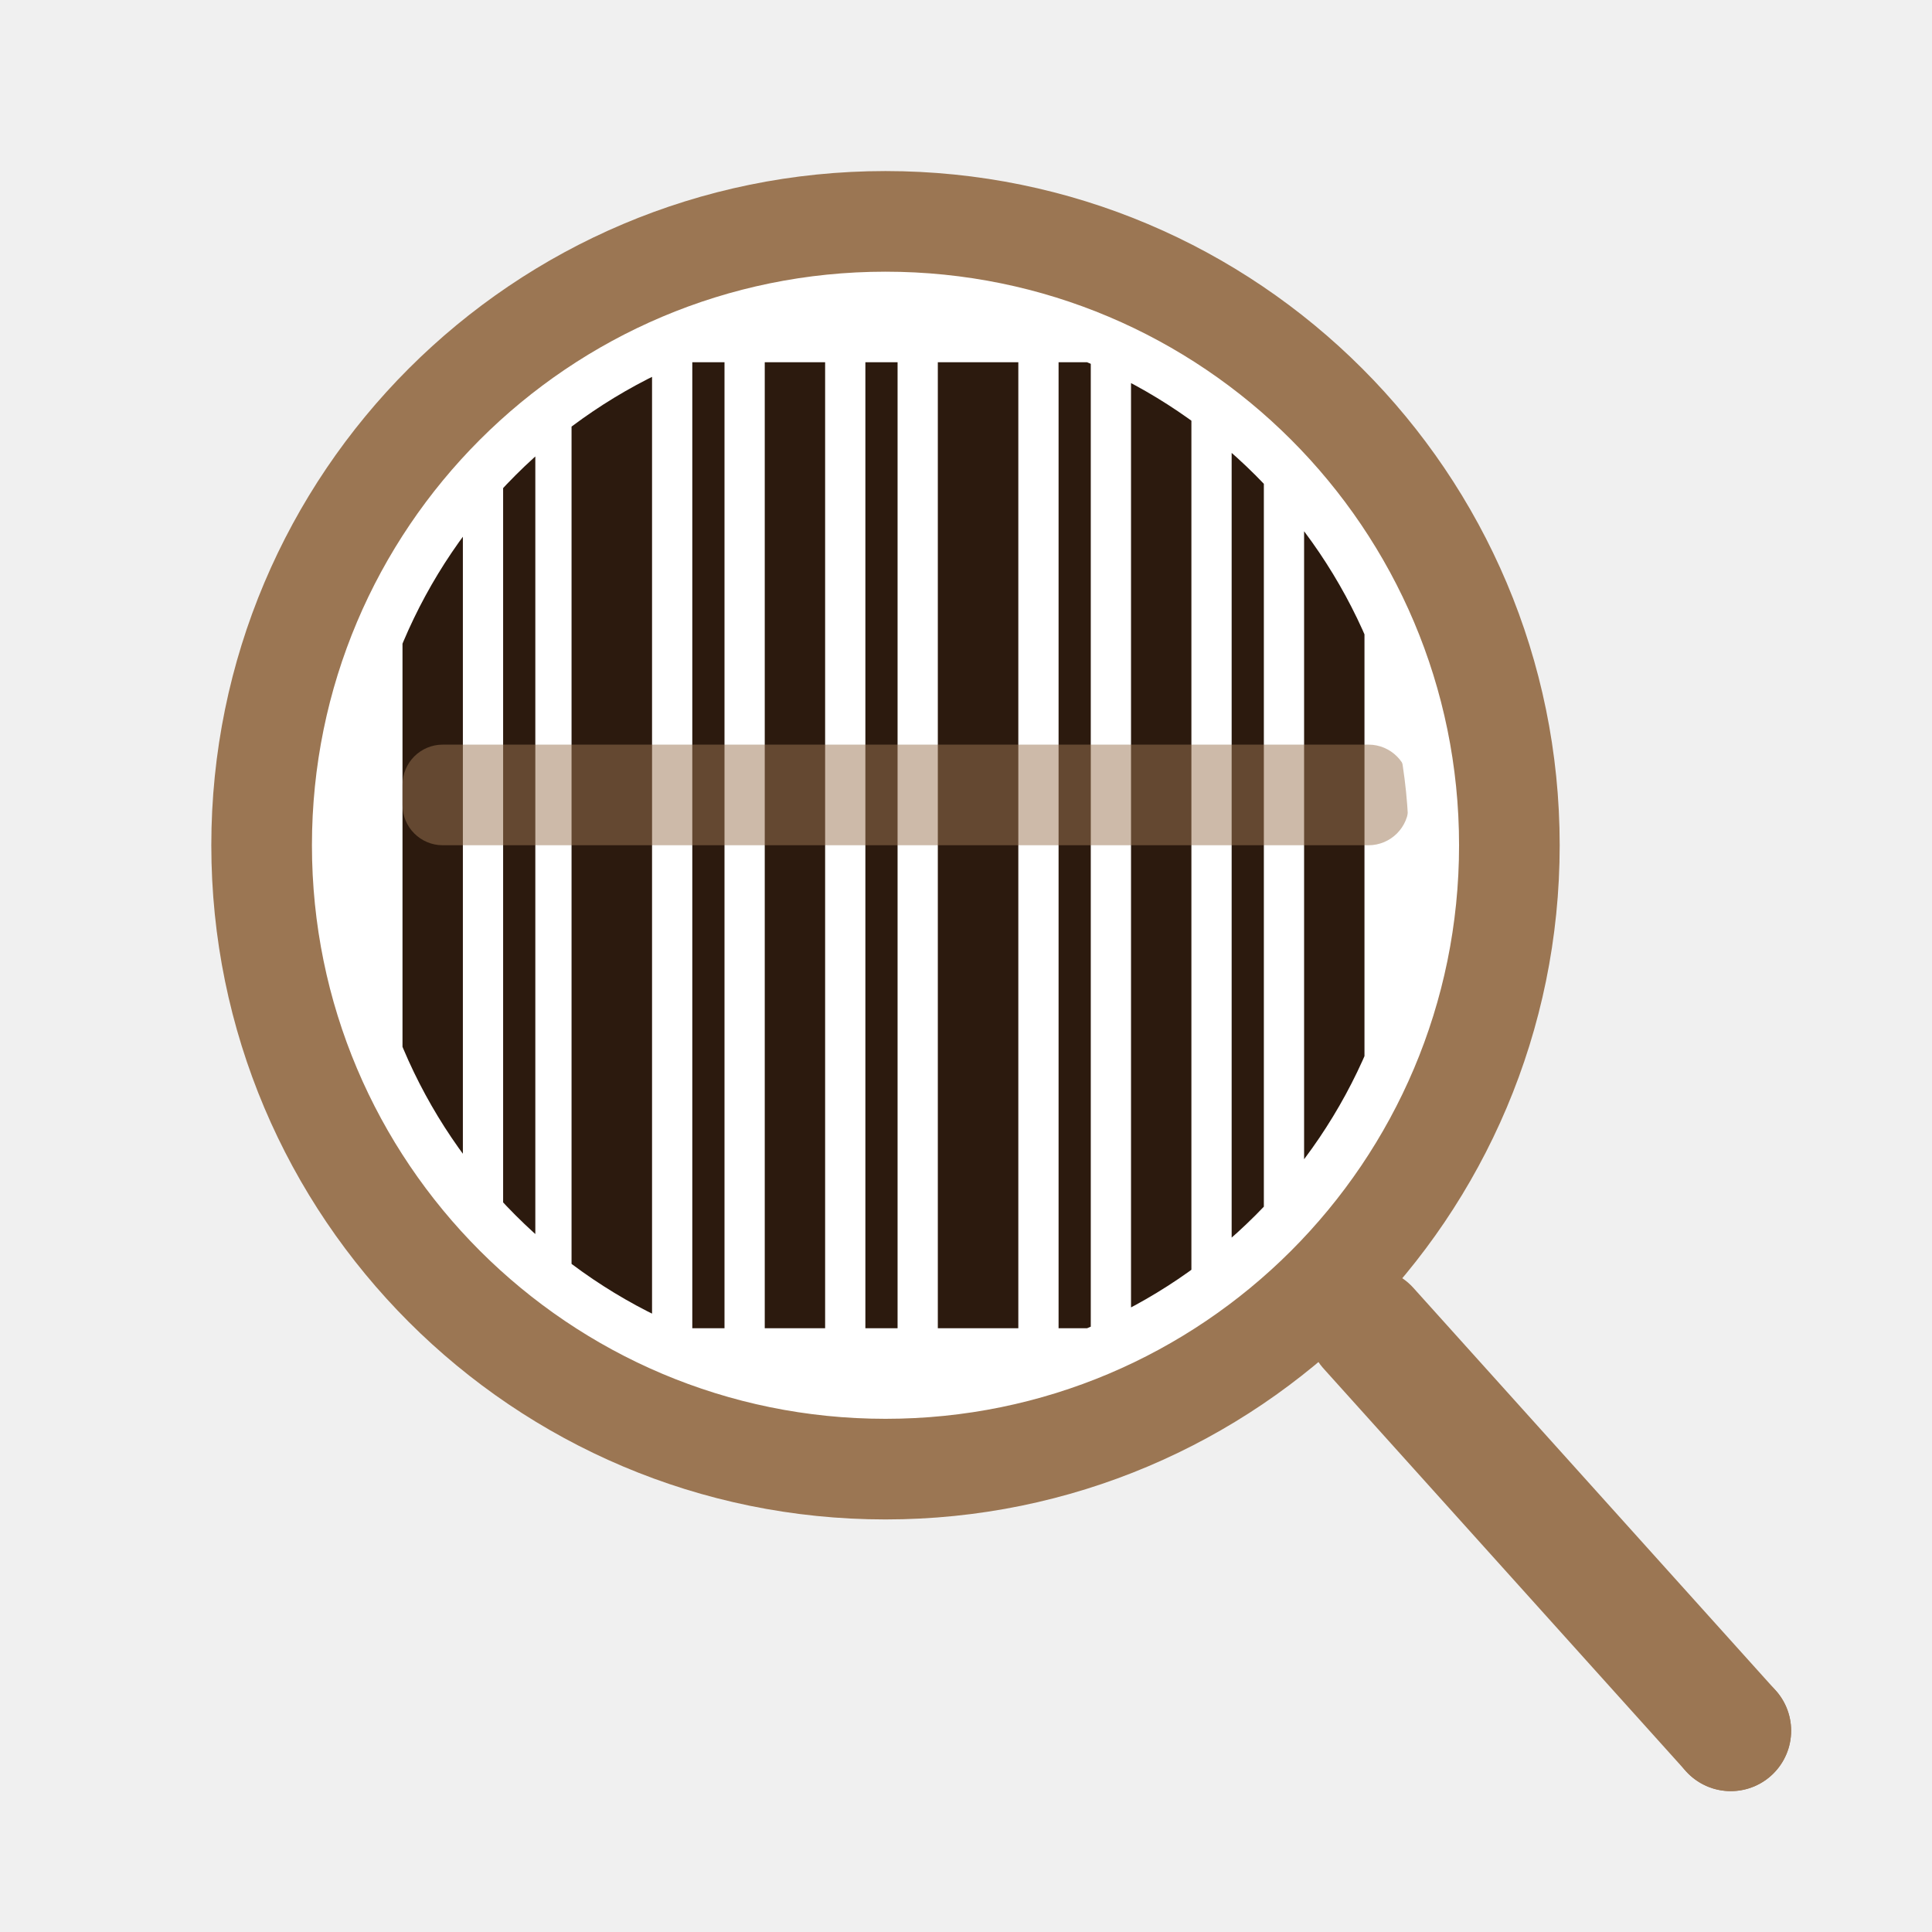
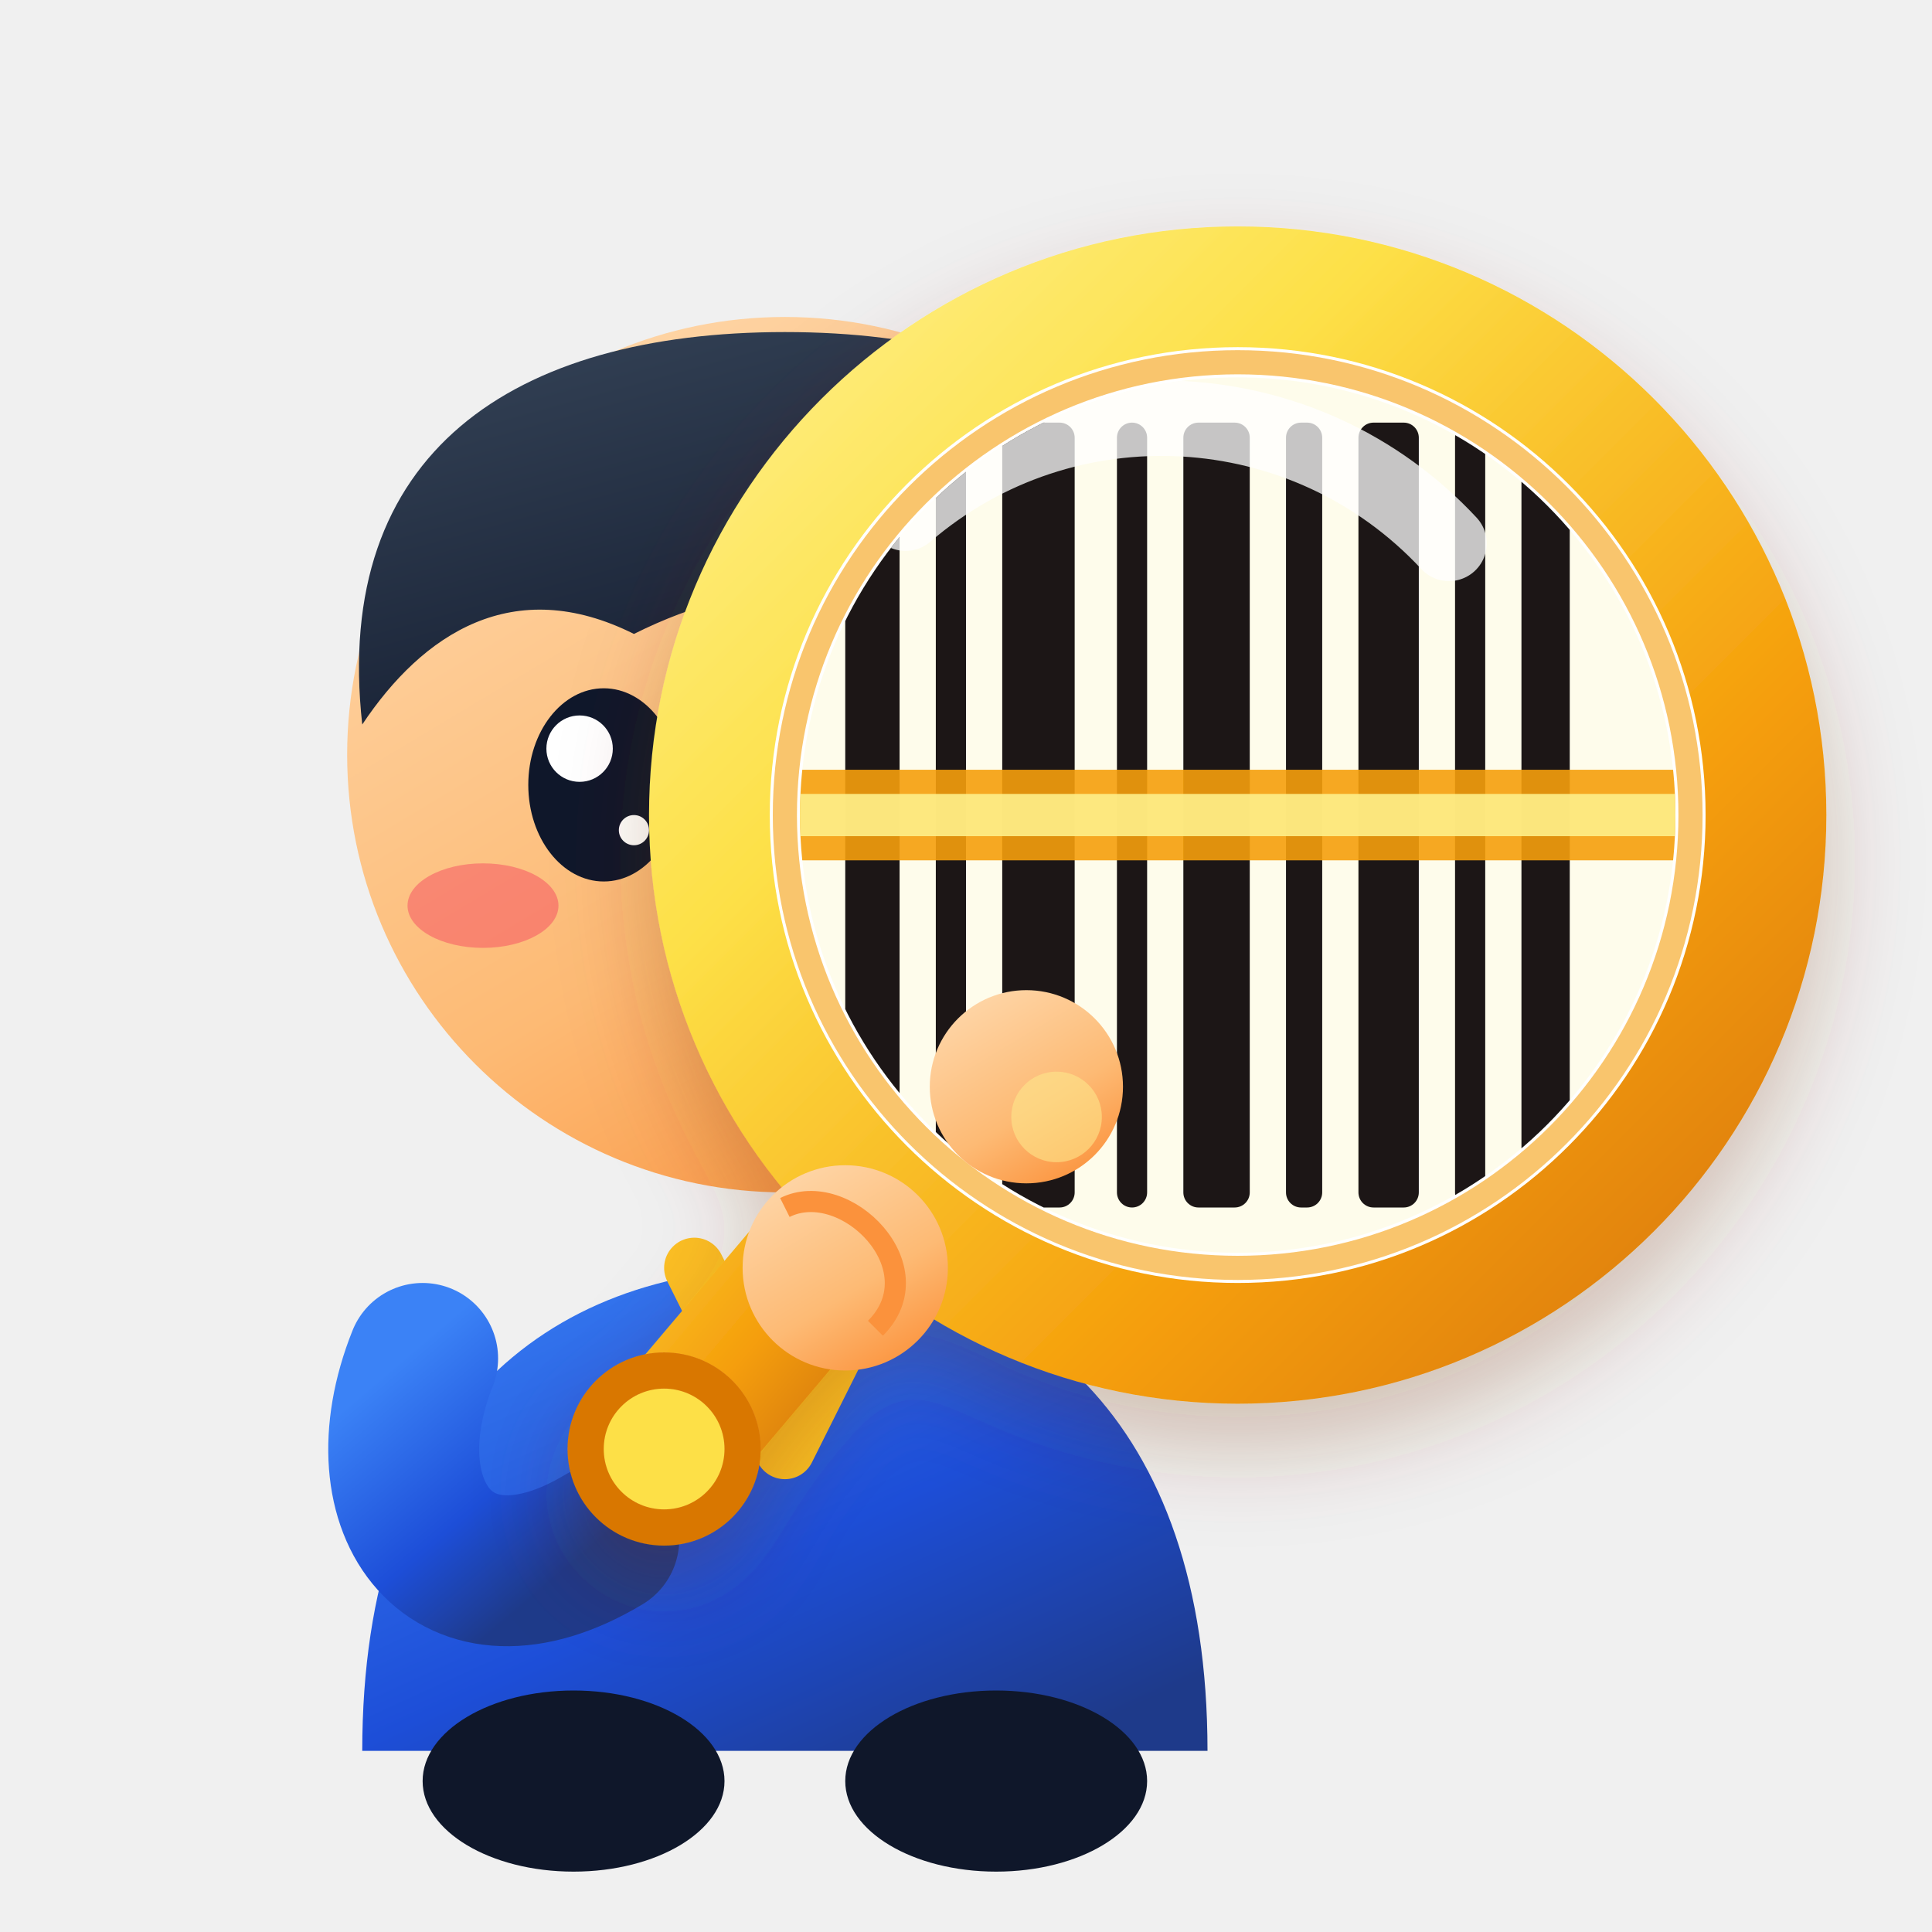
- <svg xmlns="http://www.w3.org/2000/svg" viewBox="0 0 48 48" fill="none" role="img" aria-label="Jeevanreport icon">
-   <circle cx="22" cy="21" r="15.5" stroke="#9b7653" stroke-width="2.5" fill="white" />
-   <clipPath id="ic-clip">
-     <circle cx="22" cy="21" r="13" />
-   </clipPath>
-   <g clip-path="url(#ic-clip)">
-     <rect x="10" y="9" width="1.5" height="24" fill="#2c1a0e" />
-     <rect x="12.5" y="9" width="0.8" height="24" fill="#2c1a0e" />
-     <rect x="14.2" y="9" width="2" height="24" fill="#2c1a0e" />
-     <rect x="17.2" y="9" width="0.8" height="24" fill="#2c1a0e" />
-     <rect x="19" y="9" width="1.5" height="24" fill="#2c1a0e" />
-     <rect x="21.5" y="9" width="0.8" height="24" fill="#2c1a0e" />
-     <rect x="23.3" y="9" width="2" height="24" fill="#2c1a0e" />
-     <rect x="26.3" y="9" width="0.8" height="24" fill="#2c1a0e" />
-     <rect x="28.1" y="9" width="1.5" height="24" fill="#2c1a0e" />
-     <rect x="30.6" y="9" width="0.8" height="24" fill="#2c1a0e" />
-     <rect x="32.4" y="9" width="1.5" height="24" fill="#2c1a0e" />
-     <rect x="10" y="18.5" width="25" height="2.5" fill="#9b7653" opacity="0.5" rx="1" />
+ <svg xmlns="http://www.w3.org/2000/svg" viewBox="0 0 64 64" fill="none" role="img" aria-label="JeevanReport Logo - Cute Toy Person Holding Yellow Scanner">
+   <defs>
+     <linearGradient id="yellowGlow" x1="0" y1="0" x2="1" y2="1">
+       <stop offset="0%" stop-color="#fef08a" />
+       <stop offset="30%" stop-color="#fde047" />
+       <stop offset="70%" stop-color="#f59e0b" />
+       <stop offset="100%" stop-color="#d97706" />
+     </linearGradient>
+     <linearGradient id="handleYellow" x1="0" y1="0" x2="1" y2="1">
+       <stop offset="0%" stop-color="#fde047" />
+       <stop offset="50%" stop-color="#f59e0b" />
+       <stop offset="100%" stop-color="#b45309" />
+     </linearGradient>
+     <linearGradient id="charSkin" x1="0.2" y1="0" x2="0.8" y2="1">
+       <stop offset="0%" stop-color="#fed7aa" />
+       <stop offset="60%" stop-color="#fdba74" />
+       <stop offset="100%" stop-color="#fb923c" />
+     </linearGradient>
+     <linearGradient id="charCloth" x1="0" y1="0" x2="0.8" y2="1">
+       <stop offset="0%" stop-color="#3b82f6" />
+       <stop offset="60%" stop-color="#1d4ed8" />
+       <stop offset="100%" stop-color="#1e3a8a" />
+     </linearGradient>
+     <linearGradient id="hairGrad" x1="0.2" y1="0" x2="0.8" y2="1">
+       <stop offset="0%" stop-color="#334155" />
+       <stop offset="100%" stop-color="#0f172a" />
+     </linearGradient>
+     <filter id="softShadow" x="-20%" y="-20%" width="140%" height="140%">
+       <feDropShadow dx="0" dy="1.5" stdDeviation="1.5" flood-color="#78350f" flood-opacity="0.25" />
+     </filter>
+     <clipPath id="lensBarcodeClip">
+       <circle cx="41" cy="27" r="14.5" />
+     </clipPath>
+   </defs>
+   <g id="toy-character">
+     <path d="M 12 58 C 12 47, 18 42, 26 42 C 34 42, 40 47, 40 58 Z" fill="url(#charCloth)" />
+     <path d="M 23 42 L 26 48 L 29 42" stroke="#fbbf24" stroke-width="2" stroke-linecap="round" stroke-linejoin="round" />
+     <ellipse cx="19" cy="59" rx="5" ry="3" fill="#0f172a" />
+     <ellipse cx="33" cy="59" rx="5" ry="3" fill="#0f172a" />
+     <path d="M 14 45 C 12 50, 15 54, 20 51" stroke="url(#charCloth)" stroke-width="5" stroke-linecap="round" />
+     <circle cx="26" cy="25" r="14.5" fill="url(#charSkin)" />
+     <path d="M 12 24 C 11 15, 17 11, 26 11 C 35 11, 41 15, 40 24 C 38 21, 35 20, 32 21 C 29 19, 25 19, 21 21 C 17 19, 14 21, 12 24 Z" fill="url(#hairGrad)" />
+     <circle cx="34" cy="17" r="2.2" fill="#fbbf24" />
+     <ellipse cx="20" cy="26" rx="2.5" ry="3.2" fill="#0f172a" />
+     <circle cx="19.2" cy="24.8" r="1.1" fill="#ffffff" />
+     <circle cx="21" cy="27.5" r="0.5" fill="#ffffff" />
+     <ellipse cx="29" cy="26" rx="2.5" ry="3.2" fill="#0f172a" />
+     <circle cx="28.2" cy="24.8" r="1.1" fill="#ffffff" />
+     <circle cx="30" cy="27.5" r="0.5" fill="#ffffff" />
+     <ellipse cx="16" cy="30" rx="2.5" ry="1.4" fill="#f43f5e" opacity="0.45" />
+     <ellipse cx="32.5" cy="30" rx="2.5" ry="1.4" fill="#f43f5e" opacity="0.45" />
+     <path d="M 23 30.5 Q 25 33 27 30.5" stroke="#7c2d12" stroke-width="1.2" stroke-linecap="round" fill="none" />
  </g>
-   <line x1="34" y1="33" x2="43" y2="43" stroke="#9b7653" stroke-width="3" stroke-linecap="round" />
-   <circle cx="43" cy="43" r="1.5" fill="#9b7653" />
+   <g id="yellow-magnifier" filter="url(#softShadow)">
+     <line x1="33" y1="35" x2="22" y2="48" stroke="url(#handleYellow)" stroke-width="5" stroke-linecap="round" />
+     <circle cx="22" cy="48" r="3.2" fill="#d97706" />
+     <circle cx="22" cy="48" r="2" fill="#fde047" />
+     <circle cx="41" cy="27" r="17.5" stroke="url(#yellowGlow)" stroke-width="4" fill="#ffffff" />
+     <g clip-path="url(#lensBarcodeClip)">
+       <rect x="23" y="9" width="36" height="36" fill="#fefce8" opacity="0.85" />
+       <rect x="28" y="14" width="1.8" height="26" fill="#1c1917" rx="0.5" />
+       <rect x="31" y="14" width="1.0" height="26" fill="#1c1917" rx="0.5" />
+       <rect x="33.2" y="14" width="2.4" height="26" fill="#1c1917" rx="0.5" />
+       <rect x="37" y="14" width="1.0" height="26" fill="#1c1917" rx="0.5" />
+       <rect x="39.2" y="14" width="2.2" height="26" fill="#1c1917" rx="0.5" />
+       <rect x="42.6" y="14" width="1.2" height="26" fill="#1c1917" rx="0.5" />
+       <rect x="45" y="14" width="2.0" height="26" fill="#1c1917" rx="0.5" />
+       <rect x="48.2" y="14" width="1.0" height="26" fill="#1c1917" rx="0.5" />
+       <rect x="50.4" y="14" width="1.6" height="26" fill="#1c1917" rx="0.5" />
+       <rect x="25" y="25.5" width="32" height="3" fill="#f59e0b" opacity="0.9" rx="1.5" />
+       <rect x="25" y="26.3" width="32" height="1.4" fill="#fef08a" opacity="0.9" rx="0.7" />
+       <path d="M 30 17 A 13 13 0 0 1 48 18" stroke="#ffffff" stroke-width="2.5" stroke-linecap="round" opacity="0.75" />
+     </g>
+     <circle cx="41" cy="27" r="15" stroke="#f59e0b" stroke-width="0.8" fill="none" opacity="0.6" />
+   </g>
+   <circle cx="28" cy="42" r="3.4" fill="url(#charSkin)" />
+   <path d="M 26 40 C 28 39, 31 42, 29 44" stroke="#fb923c" stroke-width="0.7" fill="none" />
+   <circle cx="34" cy="36" r="3.2" fill="url(#charSkin)" />
+   <circle cx="35" cy="37" r="1.5" fill="#fde68a" opacity="0.6" />
</svg>
